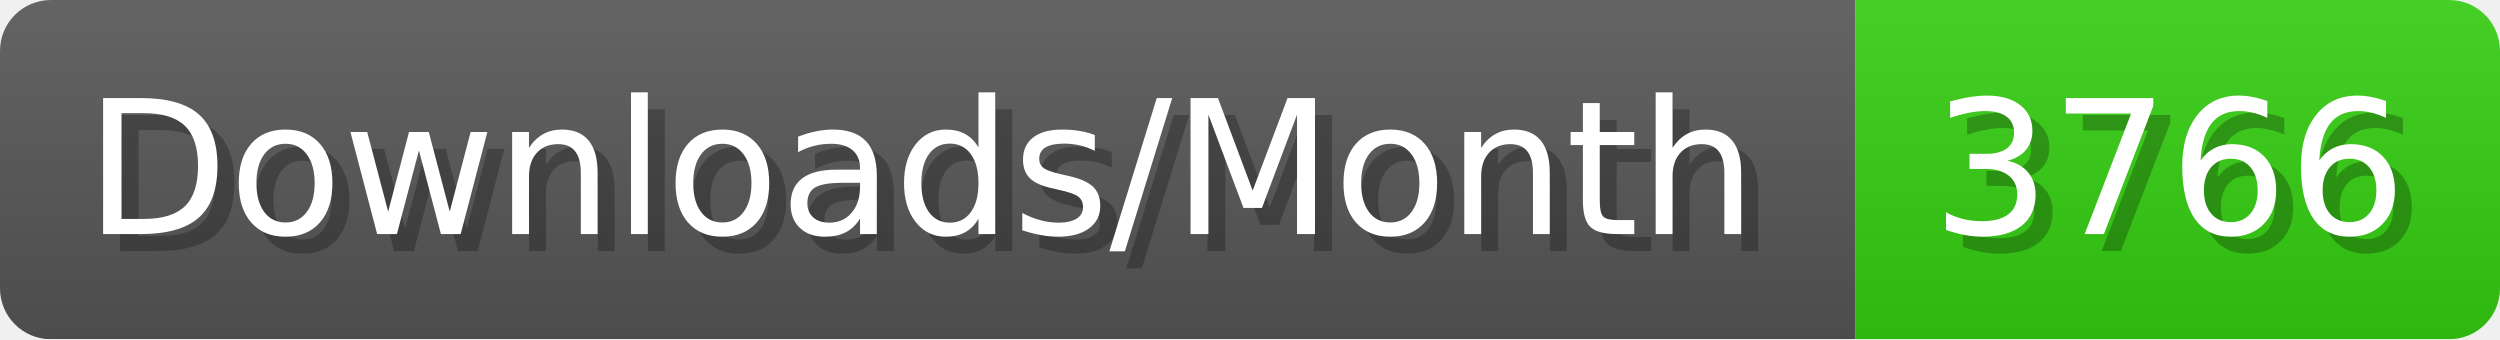
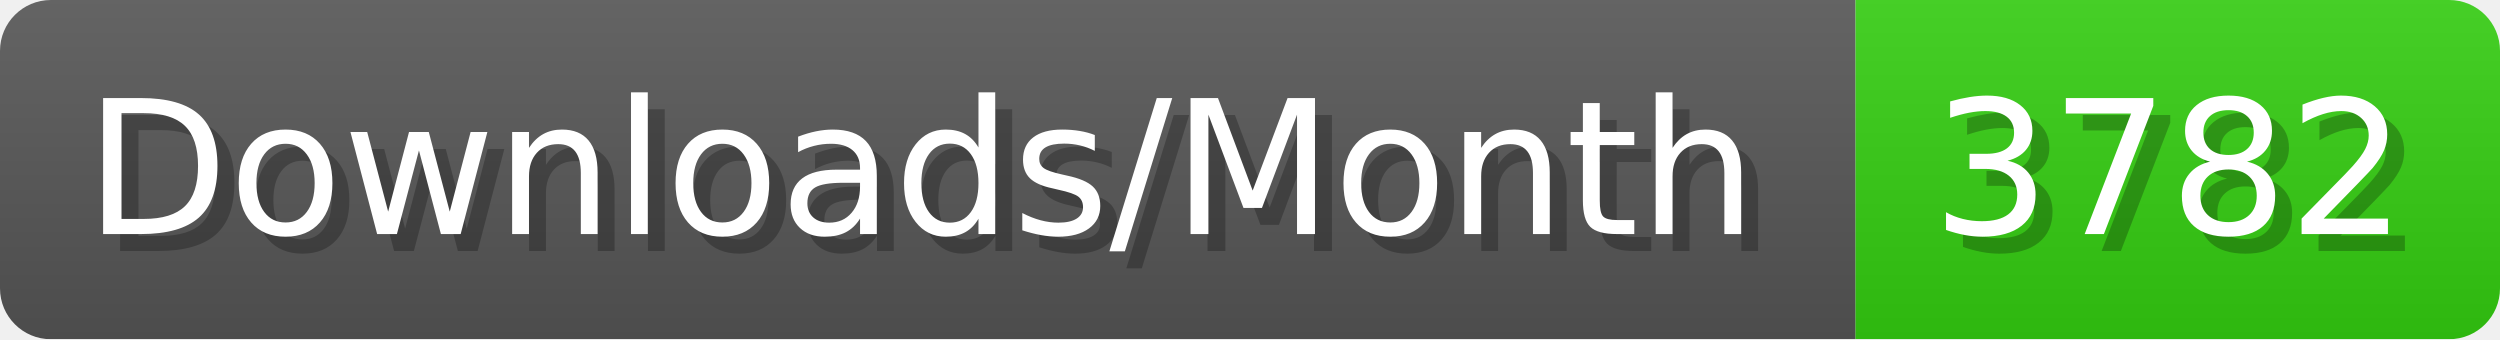
- <svg xmlns="http://www.w3.org/2000/svg" width="147.4" height="20" viewBox="0 0 1474 200" role="img" aria-label="Downloads/Month: 3766">
+ <svg xmlns="http://www.w3.org/2000/svg" width="147.4" height="20" viewBox="0 0 1474 200" role="img" aria-label="Downloads/Month: 3782">
  <linearGradient id="YlXUI" x2="0" y2="100%">
    <stop offset="0" stop-opacity=".1" stop-color="#EEE" />
    <stop offset="1" stop-opacity=".1" />
  </linearGradient>
  <mask id="JHhop">
    <rect width="1474" height="200" rx="30" fill="#FFF" />
  </mask>
  <g mask="url(#JHhop)">
    <rect width="1094" height="200" fill="#555" />
    <rect width="380" height="200" fill="#3C1" x="1094" />
    <rect width="1474" height="200" fill="url(#YlXUI)" />
  </g>
  <g aria-hidden="true" fill="#fff" text-anchor="start" font-family="Verdana,DejaVu Sans,sans-serif" font-size="110">
    <text x="60" y="148" textLength="994" fill="#000" opacity="0.25">Downloads/Month</text>
    <text x="50" y="138" textLength="994">Downloads/Month</text>
-     <text x="1149" y="148" textLength="280" fill="#000" opacity="0.25">3766</text>
-     <text x="1139" y="138" textLength="280">3766</text>
+     <text x="1149" y="148" textLength="280" fill="#000" opacity="0.25">3782</text>
+     <text x="1139" y="138" textLength="280">3782</text>
  </g>
</svg>
